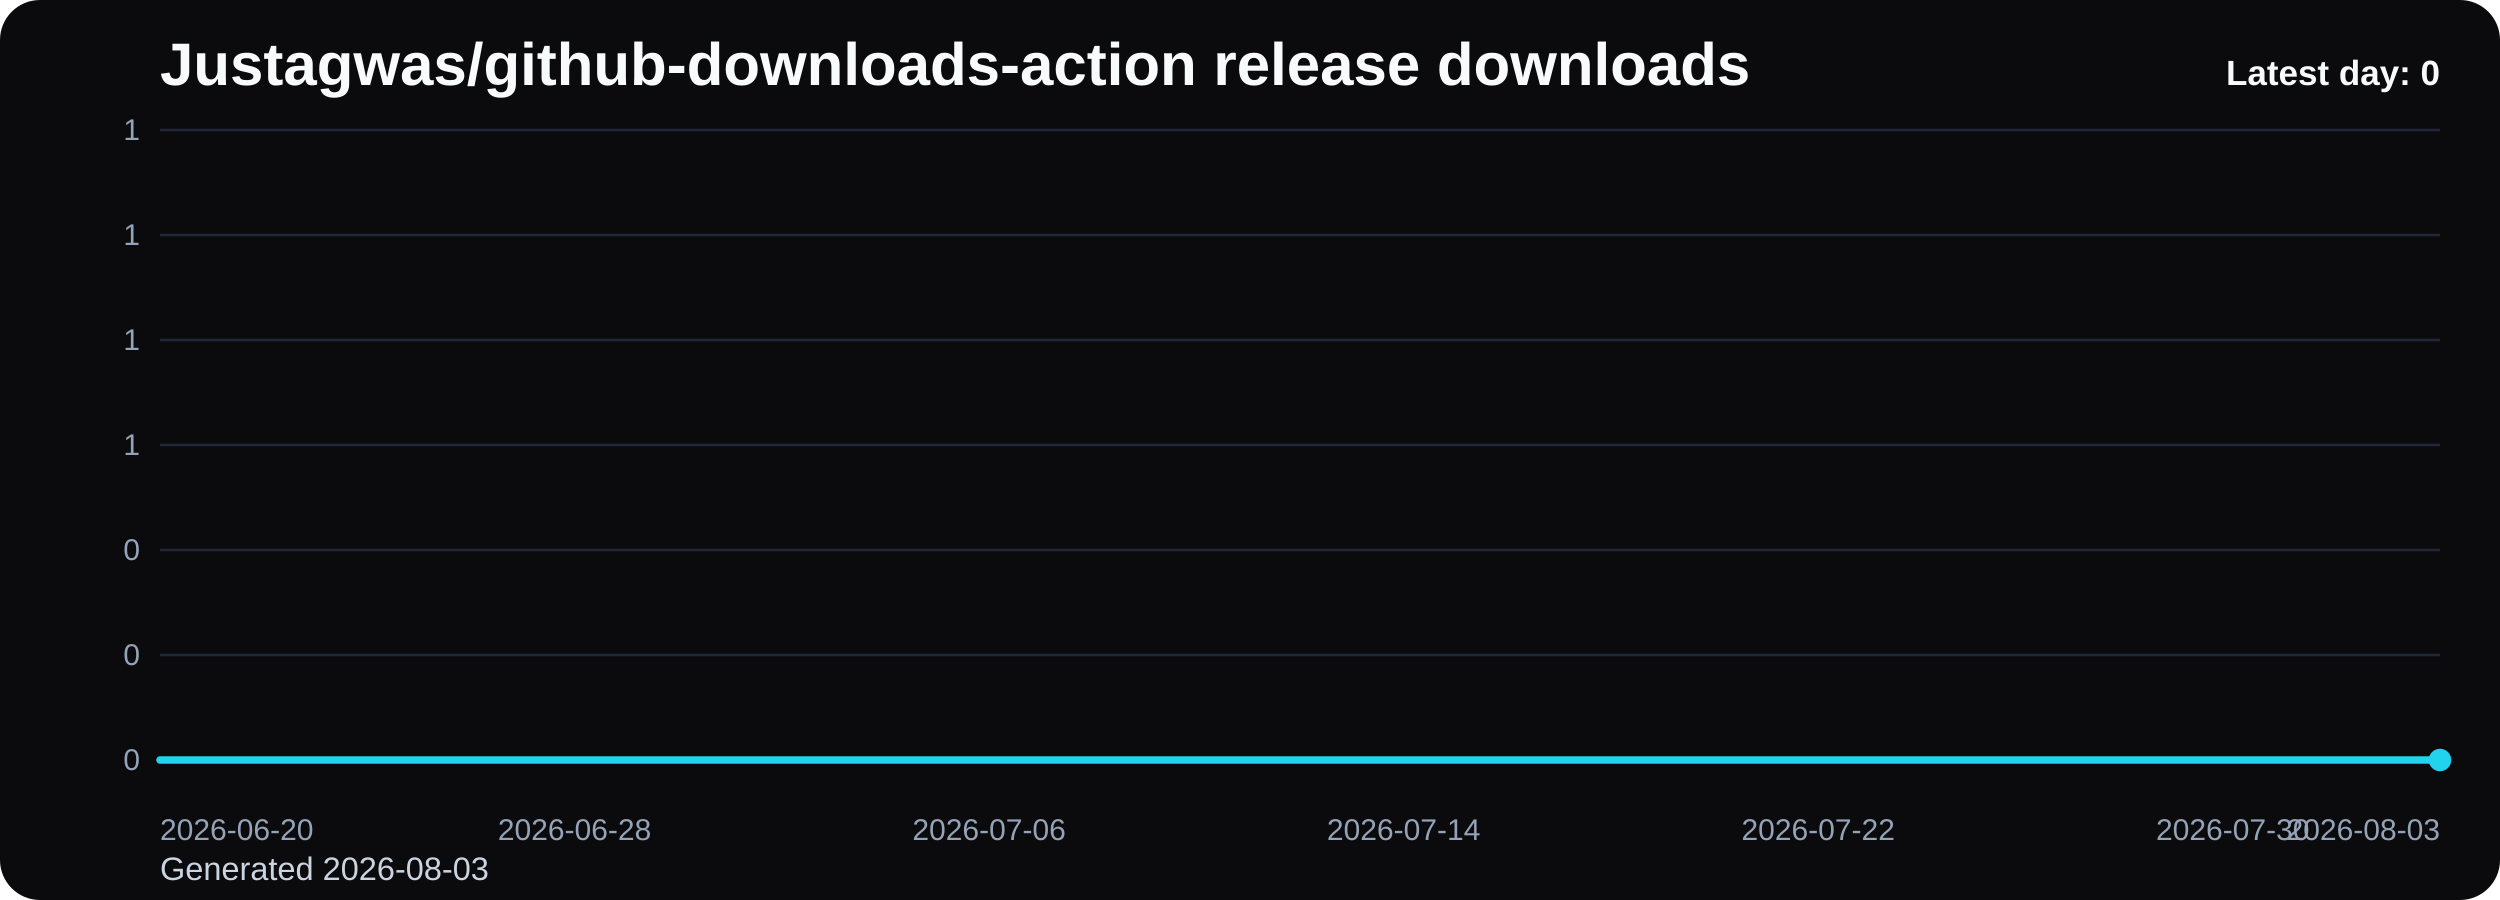
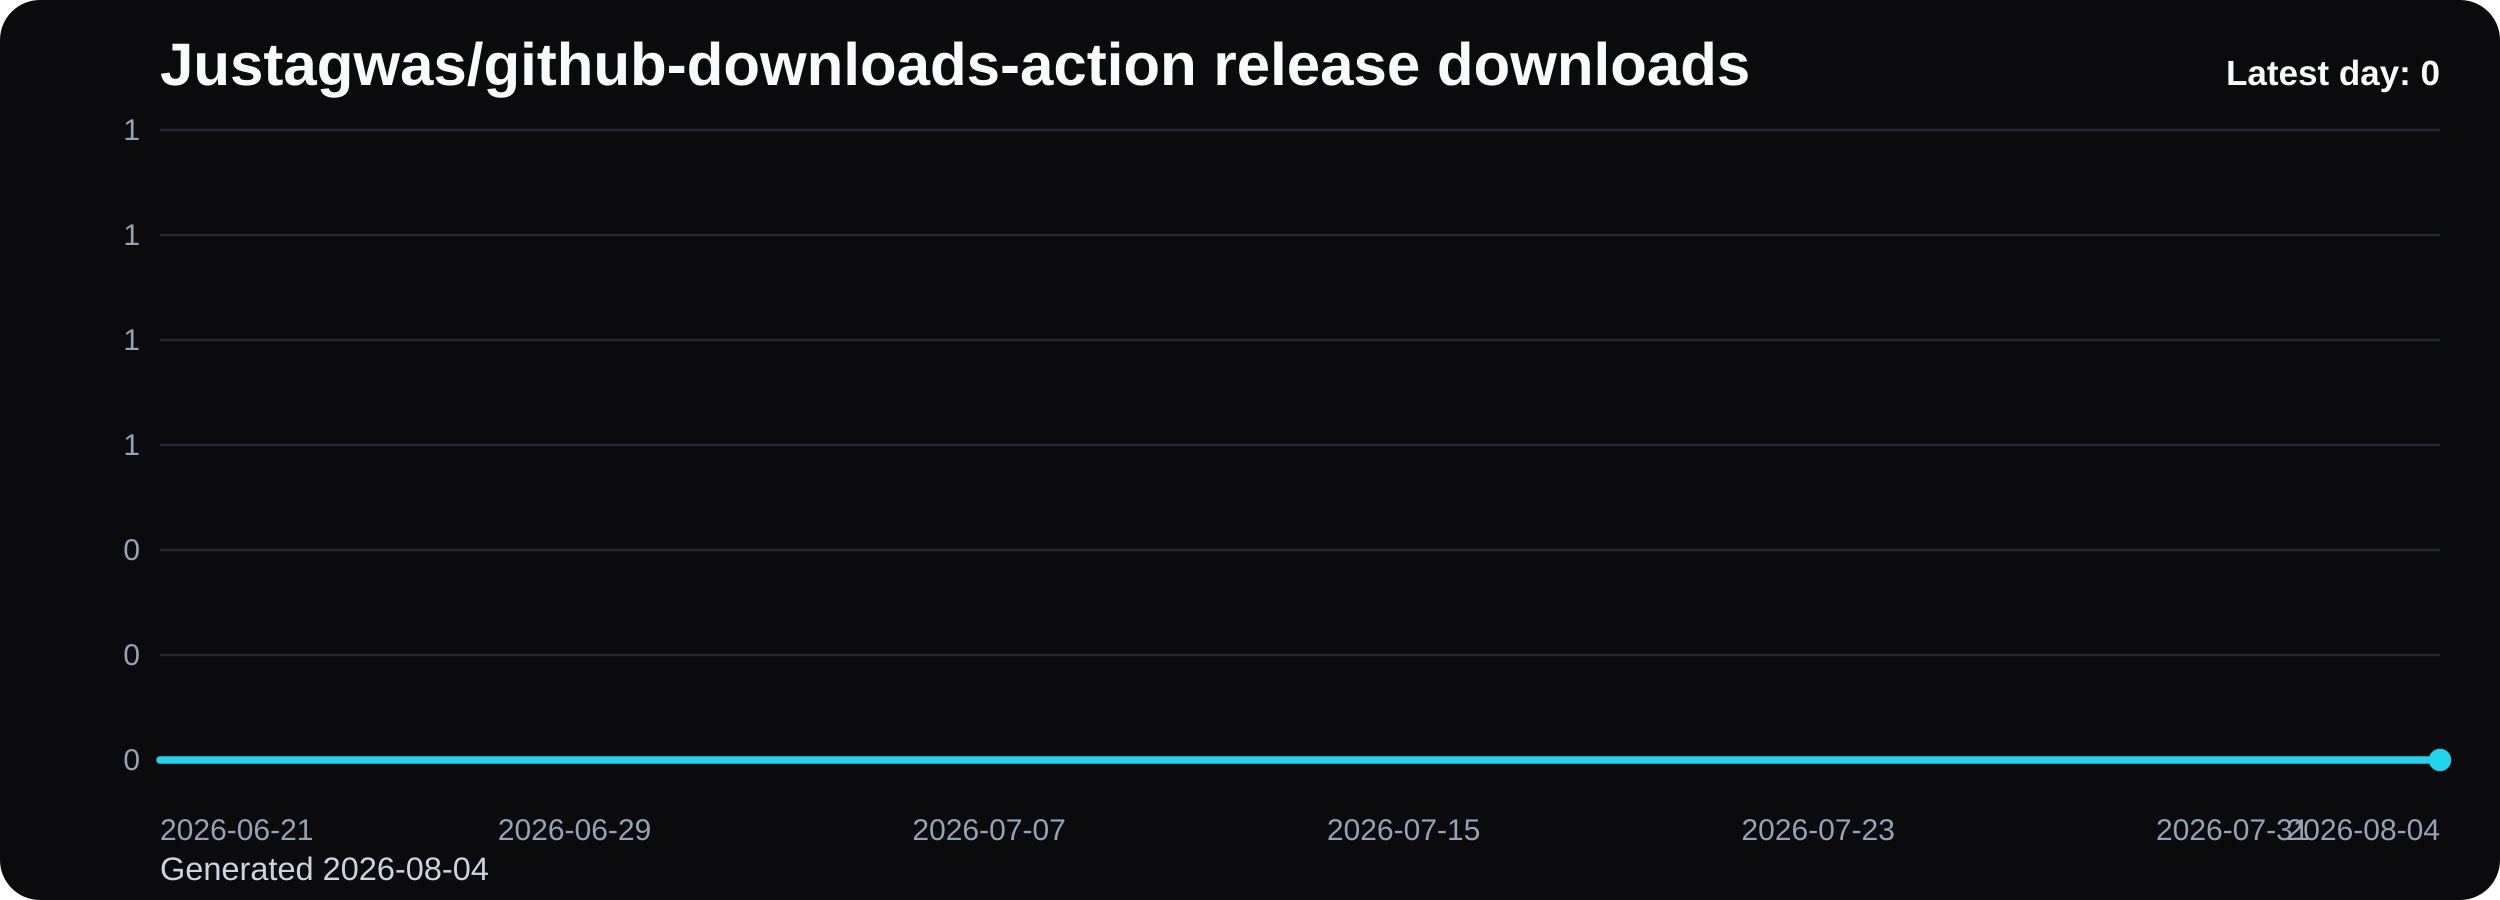
<svg xmlns="http://www.w3.org/2000/svg" viewBox="0 0 1000 360" role="img" aria-label="Justagwas/github-downloads-action release downloads chart">
  <defs>
    <linearGradient id="fill-daily-black" x1="0" y1="0" x2="0" y2="1">
      <stop offset="0%" stop-color="#22d3ee" stop-opacity="0.32" />
      <stop offset="100%" stop-color="#22d3ee" stop-opacity="0.05" />
    </linearGradient>
    <style>
      .bg { fill: #0b0b0d; }
      .title { font: 700 24px Arial, sans-serif; fill: #f8fafc; }
      .sub { font: 400 13px Arial, sans-serif; fill: #cbd5e1; }
      .grid { stroke: #1f2937; stroke-width: 1; }
      .axis { font: 400 12px Arial, sans-serif; fill: #94a3b8; }
      .line { fill: none; stroke: #22d3ee; stroke-width: 3; stroke-linecap: round; stroke-linejoin: round; }
      .dot { fill: #22d3ee; }
      .value { font: 600 11px Arial, sans-serif; fill: #cbd5e1; }
      .latest { font: 700 14px Arial, sans-serif; fill: #f8fafc; }
    </style>
  </defs>
  <rect class="bg" x="0" y="0" width="1000" height="360" rx="16" />
  <text class="title" x="64" y="34">Justagwas/github-downloads-action release downloads</text>
-   <text class="sub" x="64" y="352">Generated 2026-08-03</text>
+   <text class="sub" x="64" y="352">Generated 2026-08-04</text>
  <line x1="64" y1="52.00" x2="976" y2="52.00" class="grid" />
  <text x="56" y="56.00" text-anchor="end" class="axis">1</text>
  <line x1="64" y1="94.00" x2="976" y2="94.00" class="grid" />
  <text x="56" y="98.00" text-anchor="end" class="axis">1</text>
  <line x1="64" y1="136.00" x2="976" y2="136.00" class="grid" />
  <text x="56" y="140.00" text-anchor="end" class="axis">1</text>
  <line x1="64" y1="178.00" x2="976" y2="178.00" class="grid" />
  <text x="56" y="182.00" text-anchor="end" class="axis">1</text>
  <line x1="64" y1="220.00" x2="976" y2="220.00" class="grid" />
  <text x="56" y="224.00" text-anchor="end" class="axis">0</text>
  <line x1="64" y1="262.00" x2="976" y2="262.00" class="grid" />
  <text x="56" y="266.00" text-anchor="end" class="axis">0</text>
  <line x1="64" y1="304.00" x2="976" y2="304.00" class="grid" />
  <text x="56" y="308.00" text-anchor="end" class="axis">0</text>
  <path d="M 64.00 304 L 64.00 304.00 L 84.73 304.00 L 105.45 304.00 L 126.18 304.00 L 146.91 304.00 L 167.64 304.00 L 188.36 304.00 L 209.09 304.00 L 229.82 304.00 L 250.55 304.00 L 271.27 304.00 L 292.00 304.00 L 312.73 304.00 L 333.45 304.00 L 354.18 304.00 L 374.91 304.00 L 395.64 304.00 L 416.36 304.00 L 437.09 304.00 L 457.82 304.00 L 478.55 304.00 L 499.27 304.00 L 520.00 304.00 L 540.73 304.00 L 561.45 304.00 L 582.18 304.00 L 602.91 304.00 L 623.64 304.00 L 644.36 304.00 L 665.09 304.00 L 685.82 304.00 L 706.55 304.00 L 727.27 304.00 L 748.00 304.00 L 768.73 304.00 L 789.45 304.00 L 810.18 304.00 L 830.91 304.00 L 851.64 304.00 L 872.36 304.00 L 893.09 304.00 L 913.82 304.00 L 934.55 304.00 L 955.27 304.00 L 976.00 304.00 L 976.00 304 Z" fill="url(#fill-daily-black)" />
  <polyline class="line" points="64.00,304.00 84.73,304.00 105.45,304.00 126.18,304.00 146.91,304.00 167.64,304.00 188.36,304.00 209.09,304.00 229.82,304.00 250.55,304.00 271.27,304.00 292.00,304.00 312.73,304.00 333.45,304.00 354.18,304.00 374.91,304.00 395.64,304.00 416.36,304.00 437.09,304.00 457.82,304.00 478.55,304.00 499.27,304.00 520.00,304.00 540.73,304.00 561.45,304.00 582.18,304.00 602.91,304.00 623.64,304.00 644.36,304.00 665.09,304.00 685.82,304.00 706.55,304.00 727.27,304.00 748.00,304.00 768.73,304.00 789.45,304.00 810.18,304.00 830.91,304.00 851.64,304.00 872.36,304.00 893.09,304.00 913.82,304.00 934.55,304.00 955.27,304.00 976.00,304.00" />
  <circle class="dot" cx="976.00" cy="304.00" r="4.5" />
-   <text class="axis" x="64.00" y="336" text-anchor="start">2026-06-20</text>
-   <text class="axis" x="229.82" y="336" text-anchor="middle">2026-06-28</text>
-   <text class="axis" x="395.64" y="336" text-anchor="middle">2026-07-06</text>
-   <text class="axis" x="561.45" y="336" text-anchor="middle">2026-07-14</text>
-   <text class="axis" x="727.27" y="336" text-anchor="middle">2026-07-22</text>
-   <text class="axis" x="893.09" y="336" text-anchor="middle">2026-07-30</text>
-   <text class="axis" x="976.00" y="336" text-anchor="end">2026-08-03</text>
+   <text class="axis" x="64.00" y="336" text-anchor="start">2026-06-21</text>
+   <text class="axis" x="229.82" y="336" text-anchor="middle">2026-06-29</text>
+   <text class="axis" x="395.64" y="336" text-anchor="middle">2026-07-07</text>
+   <text class="axis" x="561.45" y="336" text-anchor="middle">2026-07-15</text>
+   <text class="axis" x="727.27" y="336" text-anchor="middle">2026-07-23</text>
+   <text class="axis" x="893.09" y="336" text-anchor="middle">2026-07-31</text>
+   <text class="axis" x="976.00" y="336" text-anchor="end">2026-08-04</text>
  <text class="latest" x="976" y="34" text-anchor="end">Latest day: 0</text>
</svg>
